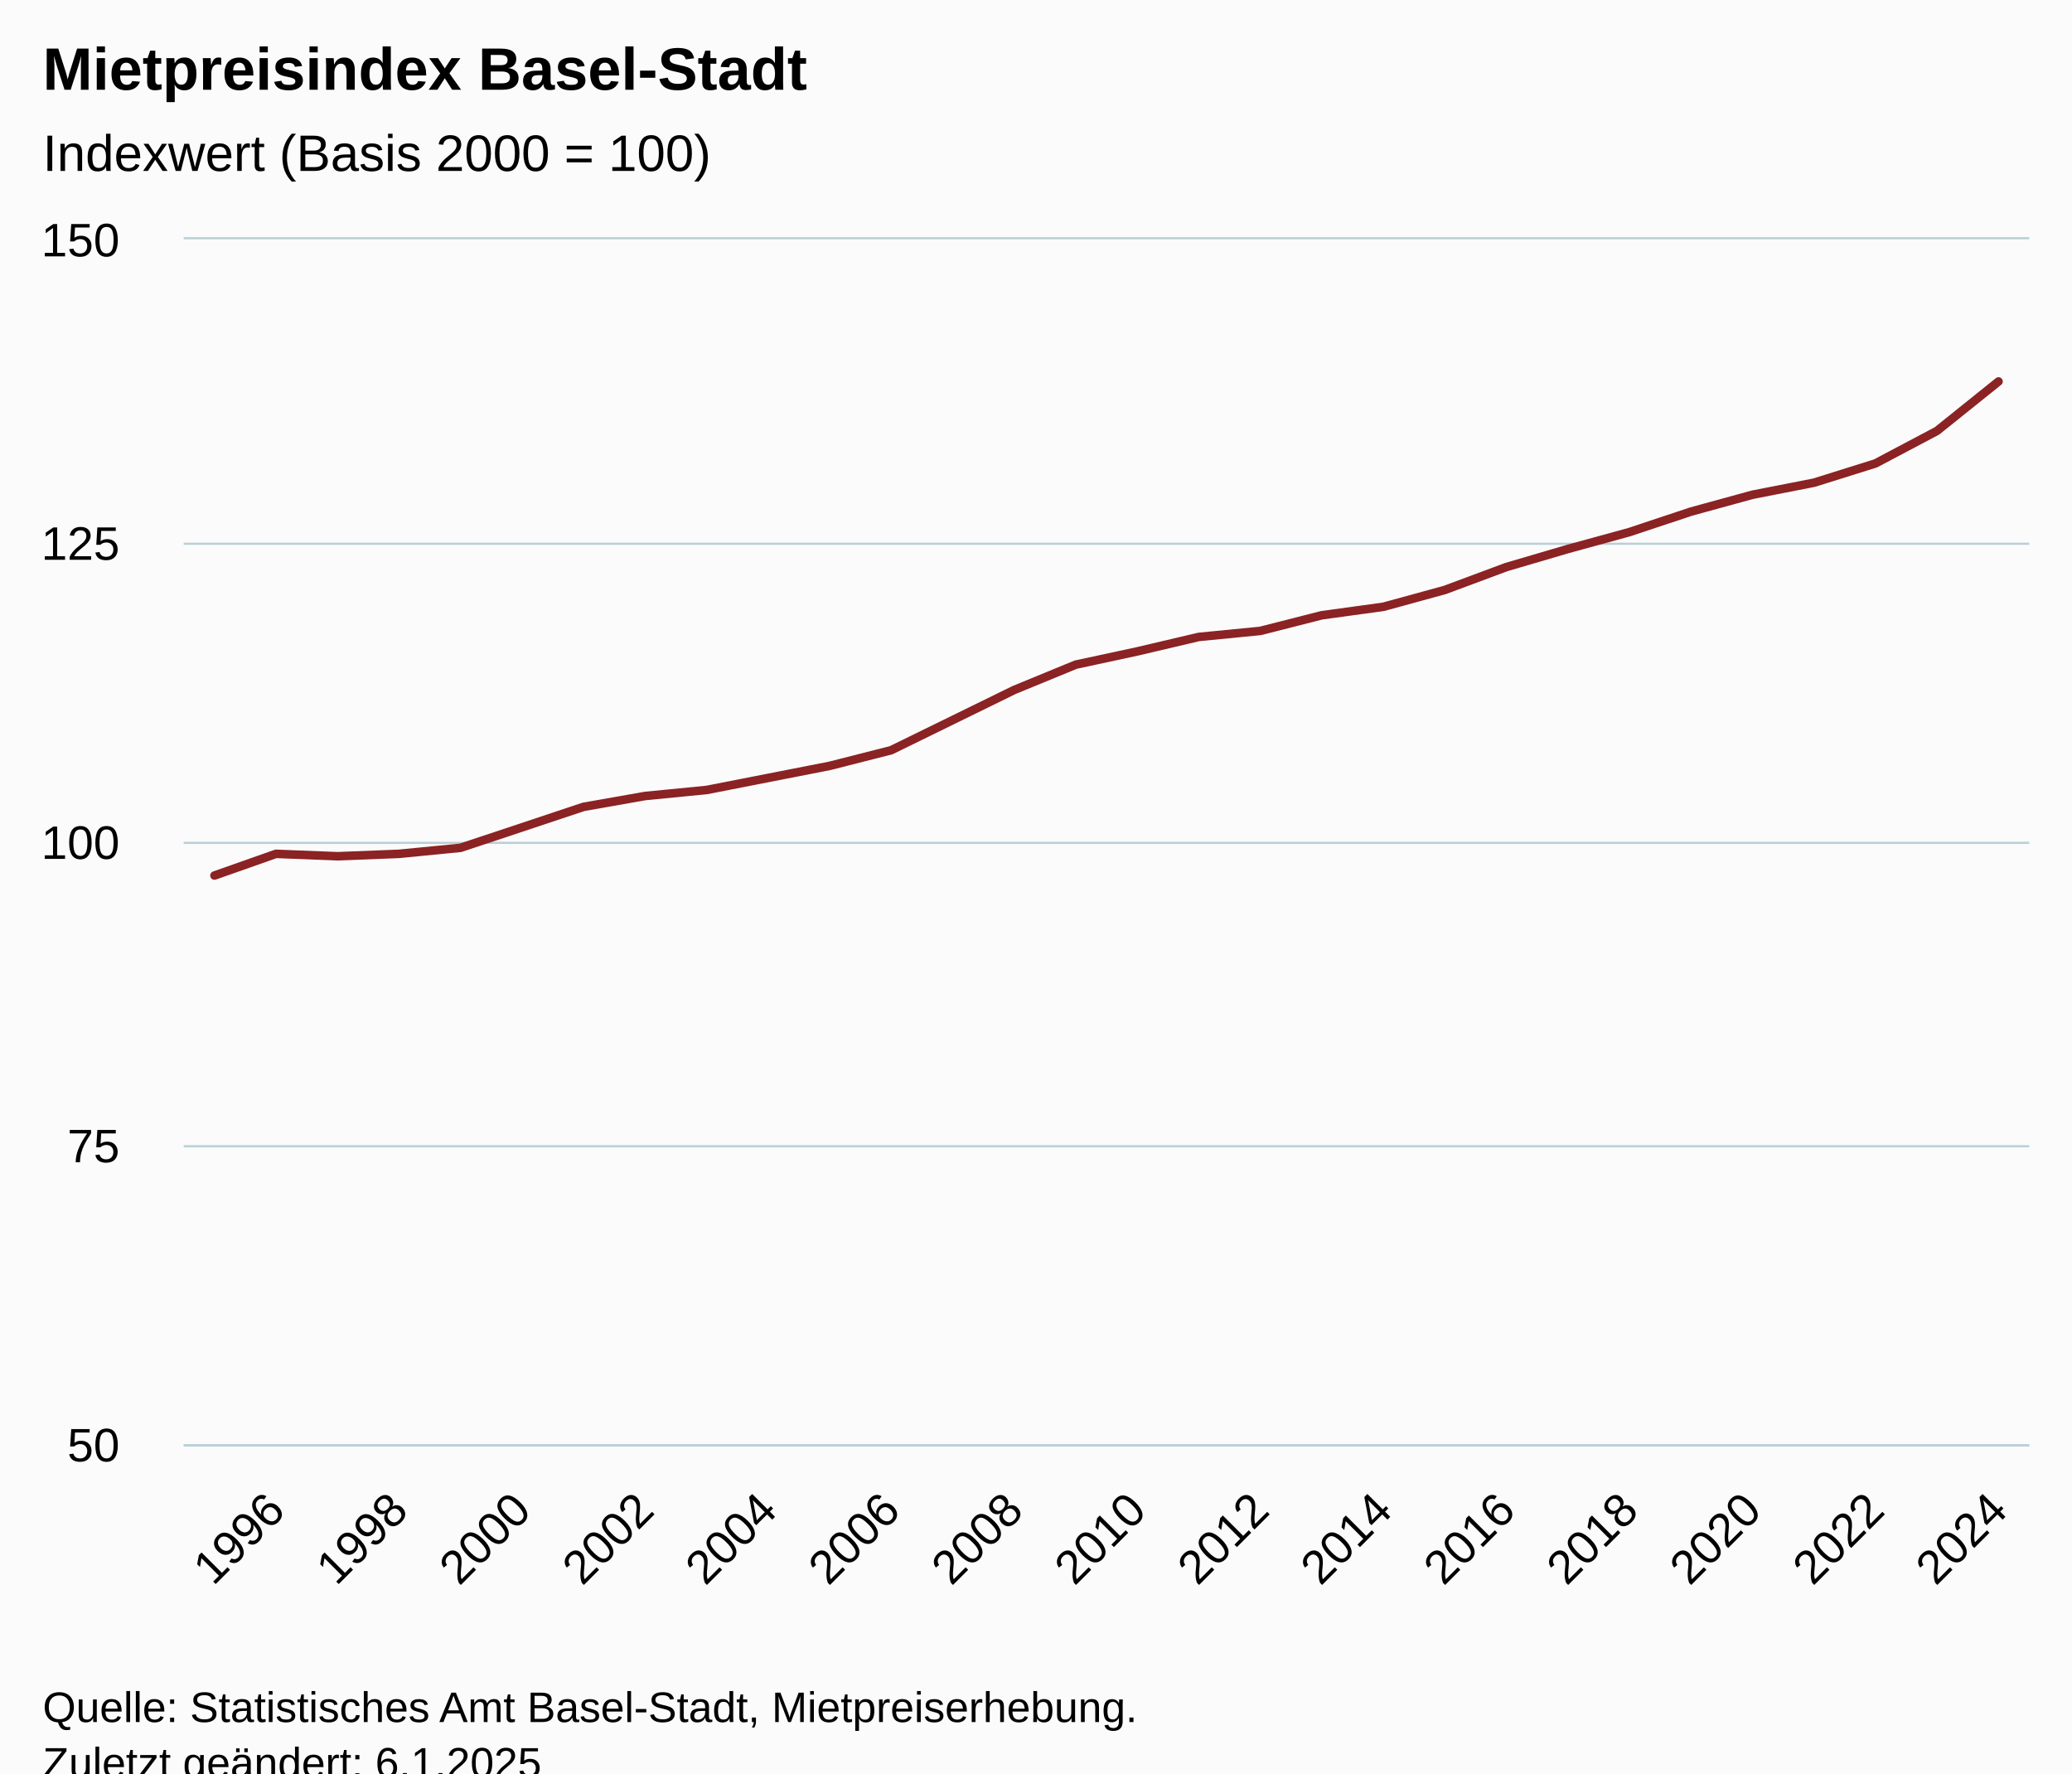
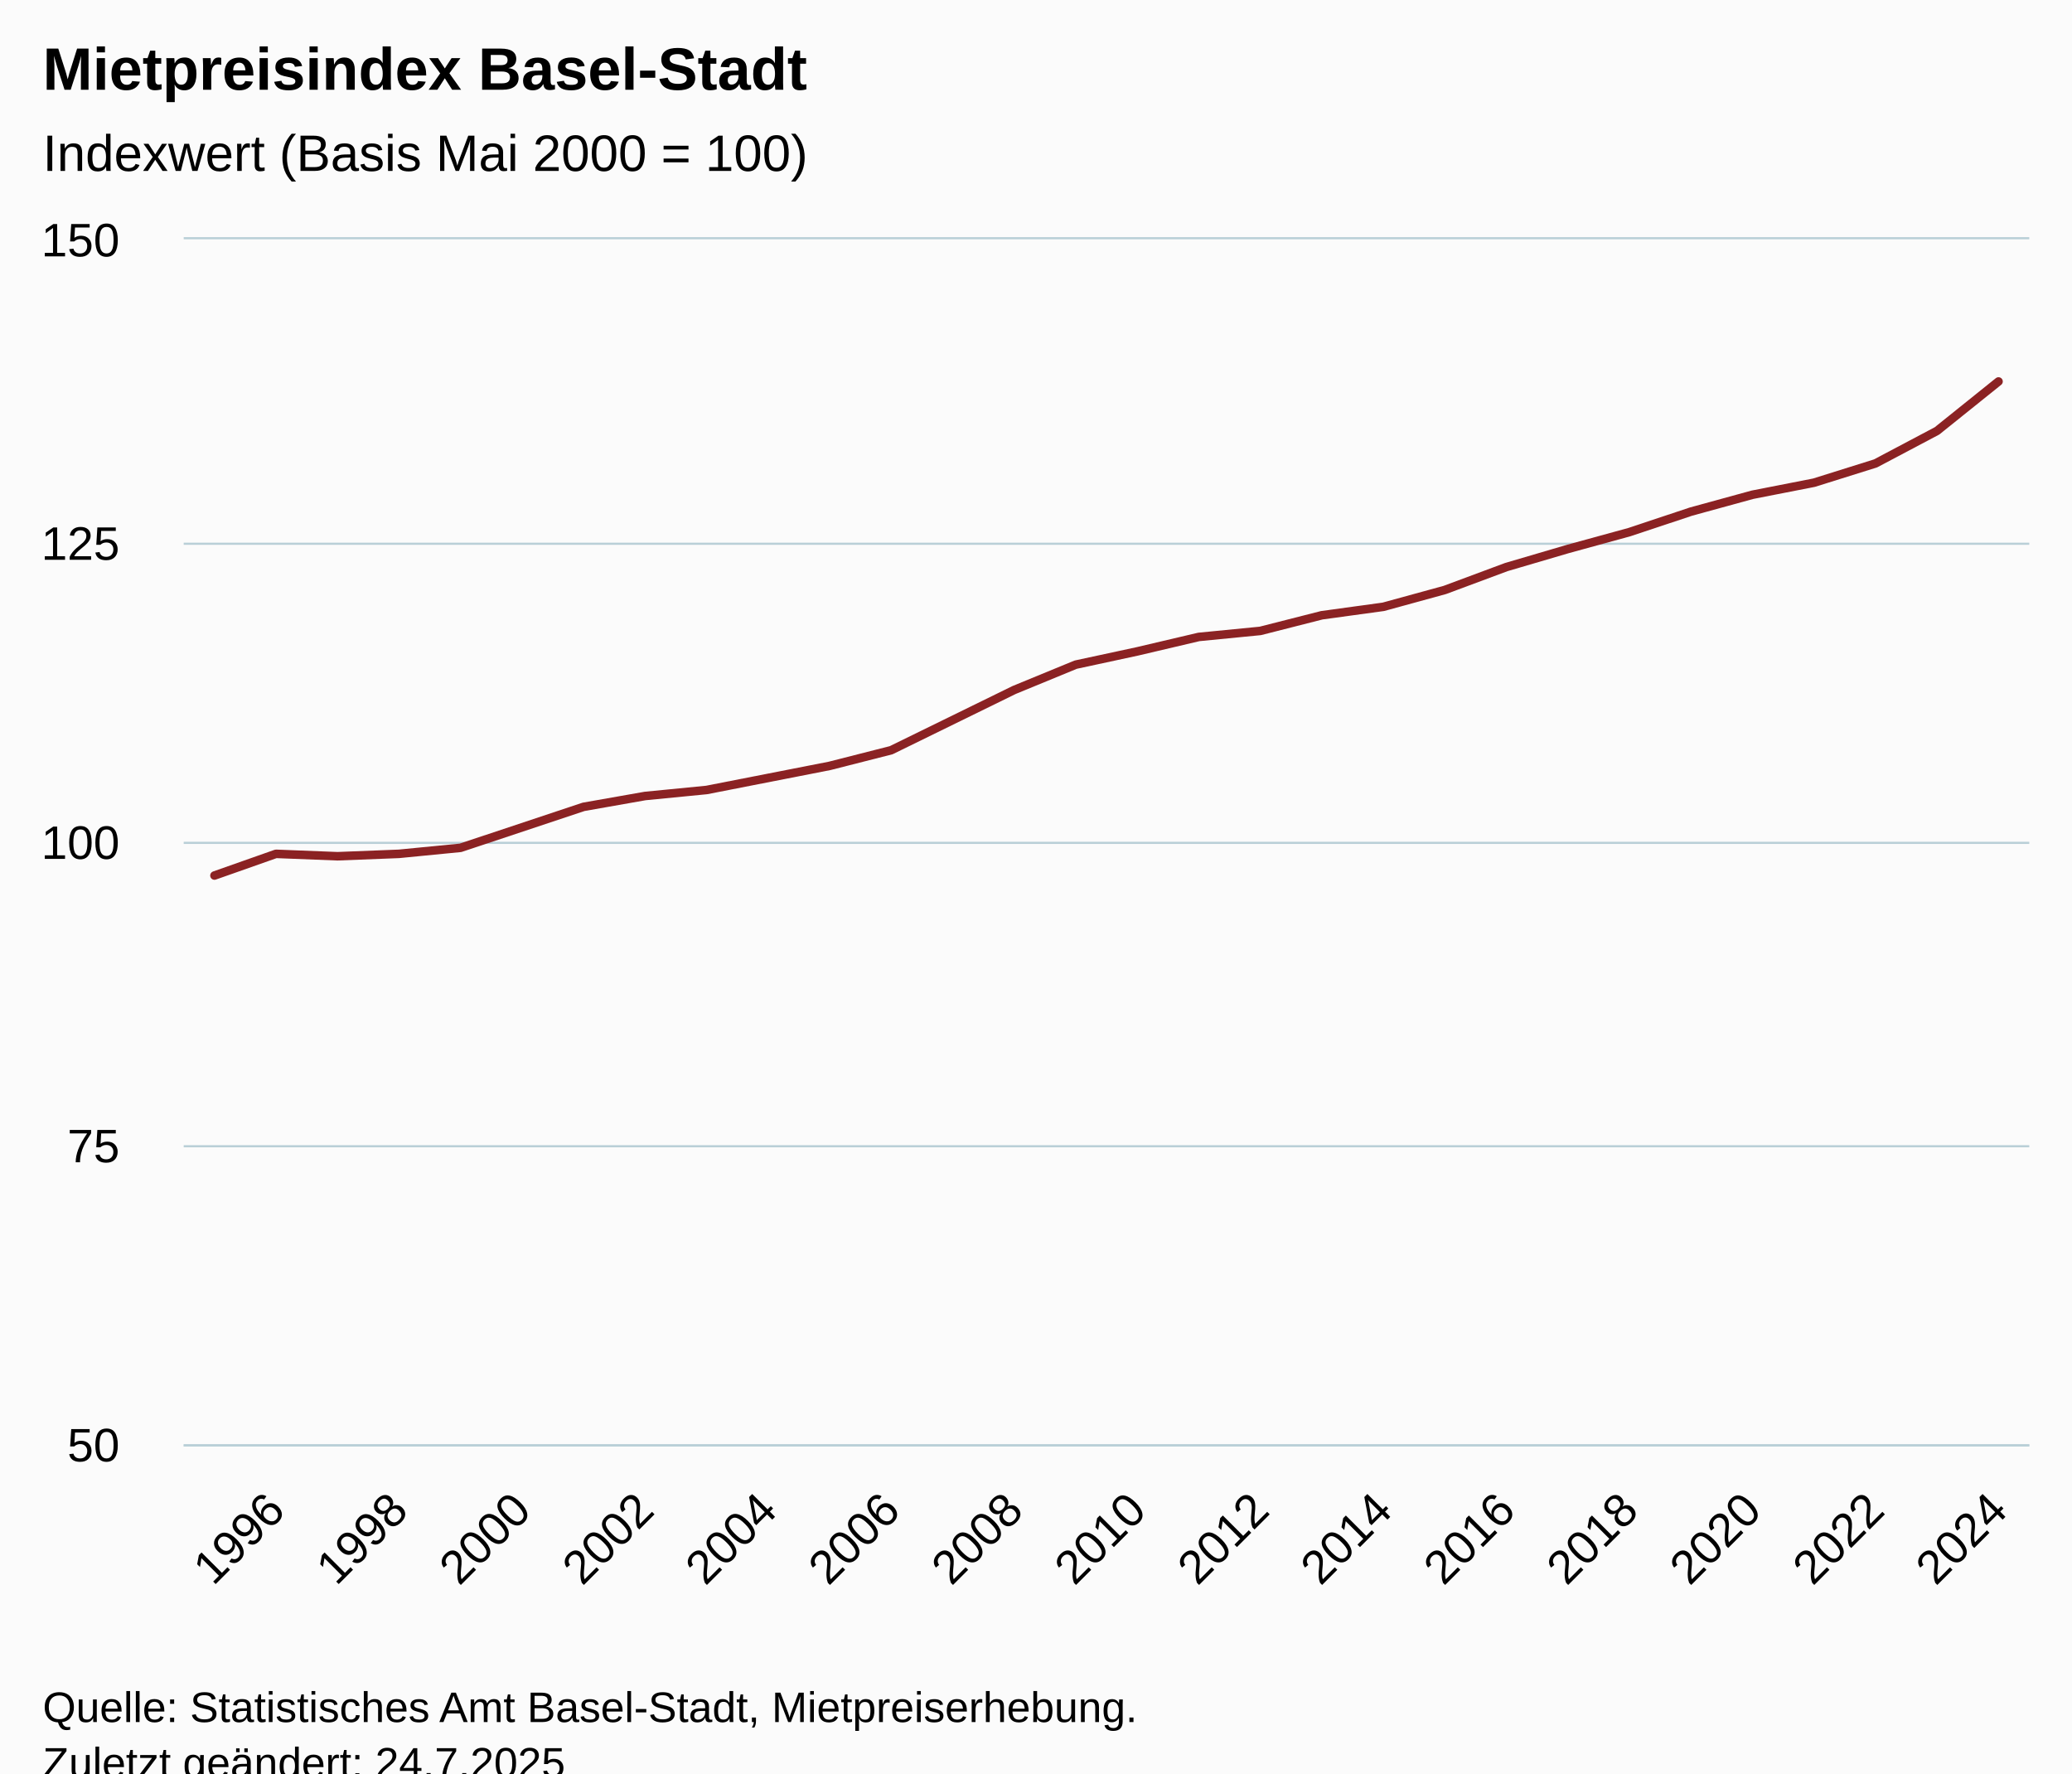
<svg xmlns="http://www.w3.org/2000/svg" version="1.1" class="highcharts-root" style="font-family:Arial;font-size:12px;" viewBox="0 0 485 415">
  <defs>
-     <clipPath id="highcharts-cd5ns0m-37-">
+     <clipPath id="highcharts-neqk0er-37-">
      <rect x="0" y="0" width="432" height="282" fill="none" />
    </clipPath>
-     <clipPath id="highcharts-cd5ns0m-68-">
+     <clipPath id="highcharts-neqk0er-68-">
      <rect x="0" y="0" width="432" height="282" fill="none" />
    </clipPath>
-     <clipPath id="highcharts-cd5ns0m-69-">
+     <clipPath id="highcharts-neqk0er-69-">
      <rect x="43" y="56" width="432" height="282" fill="none" />
    </clipPath>
  </defs>
  <rect fill="#fbfbfb" class="highcharts-background" x="0" y="0" width="485" height="428" rx="0" ry="0" />
  <rect fill="none" class="highcharts-plot-background" x="43" y="56" width="432" height="282" />
  <g class="highcharts-pane-group" data-z-index="0" />
  <g class="highcharts-grid highcharts-xaxis-grid" data-z-index="1">
    <path fill="none" data-z-index="1" class="highcharts-grid-line" d="M 64.5 56 L 64.5 338" opacity="1" />
    <path fill="none" data-z-index="1" class="highcharts-grid-line" d="M 92.5 56 L 92.5 338" opacity="1" />
    <path fill="none" data-z-index="1" class="highcharts-grid-line" d="M 121.5 56 L 121.5 338" opacity="1" />
    <path fill="none" data-z-index="1" class="highcharts-grid-line" d="M 150.5 56 L 150.5 338" opacity="1" />
    <path fill="none" data-z-index="1" class="highcharts-grid-line" d="M 179.5 56 L 179.5 338" opacity="1" />
    <path fill="none" data-z-index="1" class="highcharts-grid-line" d="M 208.5 56 L 208.5 338" opacity="1" />
    <path fill="none" data-z-index="1" class="highcharts-grid-line" d="M 236.5 56 L 236.5 338" opacity="1" />
    <path fill="none" data-z-index="1" class="highcharts-grid-line" d="M 265.5 56 L 265.5 338" opacity="1" />
    <path fill="none" data-z-index="1" class="highcharts-grid-line" d="M 294.5 56 L 294.5 338" opacity="1" />
    <path fill="none" data-z-index="1" class="highcharts-grid-line" d="M 323.5 56 L 323.5 338" opacity="1" />
    <path fill="none" data-z-index="1" class="highcharts-grid-line" d="M 352.5 56 L 352.5 338" opacity="1" />
    <path fill="none" data-z-index="1" class="highcharts-grid-line" d="M 380.5 56 L 380.5 338" opacity="1" />
    <path fill="none" data-z-index="1" class="highcharts-grid-line" d="M 409.5 56 L 409.5 338" opacity="1" />
    <path fill="none" data-z-index="1" class="highcharts-grid-line" d="M 438.5 56 L 438.5 338" opacity="1" />
    <path fill="none" data-z-index="1" class="highcharts-grid-line" d="M 467.5 56 L 467.5 338" opacity="1" />
  </g>
  <g class="highcharts-grid highcharts-yaxis-grid" data-z-index="1">
    <path fill="none" stroke="#B9CFD7" stroke-width="0.5" data-z-index="1" class="highcharts-grid-line" d="M 43 338.25 L 475 338.25" opacity="1" />
    <path fill="none" stroke="#B9CFD7" stroke-width="0.5" data-z-index="1" class="highcharts-grid-line" d="M 43 268.25 L 475 268.25" opacity="1" />
    <path fill="none" stroke="#B9CFD7" stroke-width="0.5" data-z-index="1" class="highcharts-grid-line" d="M 43 197.25 L 475 197.25" opacity="1" />
    <path fill="none" stroke="#B9CFD7" stroke-width="0.5" data-z-index="1" class="highcharts-grid-line" d="M 43 127.25 L 475 127.25" opacity="1" />
    <path fill="none" stroke="#B9CFD7" stroke-width="0.5" data-z-index="1" class="highcharts-grid-line" d="M 43 55.75 L 475 55.75" opacity="1" />
  </g>
  <rect fill="none" class="highcharts-plot-border" data-z-index="1" x="43" y="56" width="432" height="282" />
  <g class="highcharts-axis highcharts-xaxis" data-z-index="2">
    <path fill="none" class="highcharts-axis-line" stroke="#B9CFD7" stroke-width="0.5" data-z-index="7" d="M 43 338.25 L 475 338.25" />
  </g>
  <g class="highcharts-axis highcharts-yaxis" data-z-index="2">
    <path fill="none" class="highcharts-axis-line" data-z-index="7" d="M 43 56 L 43 338" />
  </g>
  <g class="highcharts-series-group" data-z-index="3">
-     <g class="highcharts-series highcharts-series-0 highcharts-line-series" data-z-index="0.1" opacity="1" transform="translate(43,56) scale(1 1)" clip-path="url(#highcharts-cd5ns0m-68-)">
+     <g class="highcharts-series highcharts-series-0 highcharts-line-series" data-z-index="0.1" opacity="1" transform="translate(43,56) scale(1 1)" clip-path="url(#highcharts-neqk0er-68-)">
      <path fill="none" d="M 7.2 148.896 L 21.6 143.82 L 36 144.384 L 50.4 143.82 L 64.8 142.41 L 79.2 137.616 L 93.6 132.822 L 108 130.284 L 122.4 128.874 L 136.8 126.054 L 151.2 123.234 L 165.6 119.568 L 180 112.518 L 194.4 105.468 L 208.8 99.546 L 223.2 96.444 L 237.6 93.06 L 252 91.65 L 266.4 87.984 L 280.8 86.01 L 295.2 82.062 L 309.6 76.704 L 324 72.474 L 338.4 68.526 L 352.8 63.732 L 367.2 59.784 L 381.6 56.964 L 396 52.452 L 410.4 44.838 L 424.8 33.276" class="highcharts-graph" data-z-index="1" stroke="#8b2223" stroke-width="2" stroke-linejoin="round" stroke-linecap="round" />
    </g>
    <g class="highcharts-markers highcharts-series-0 highcharts-line-series" data-z-index="0.1" opacity="1" transform="translate(43,56) scale(1 1)" clip-path="none" />
  </g>
  <text x="10" text-anchor="start" class="highcharts-title" data-z-index="4" style="color:#000000;font-size:14px;font-weight:bold;fill:#000000;" y="21">
    <tspan>Mietpreisindex Basel-Stadt</tspan>
  </text>
  <text x="10" text-anchor="start" class="highcharts-subtitle" data-z-index="4" style="color:#000000;font-size:12px;font-weight:normal;fill:#000000;" y="40">
-     <tspan>Indexwert (Basis 2000 = 100)</tspan>
+     <tspan>Indexwert (Basis Mai 2000 = 100)</tspan>
  </text>
  <text x="10" text-anchor="start" class="highcharts-caption" data-z-index="4" style="color:#666666;fill:#666666;" y="385" />
  <g class="highcharts-axis-labels highcharts-xaxis-labels" data-z-index="7">
    <text x="67.193" style="color:#000000;cursor:default;font-size:11px;fill:#000000;" text-anchor="end" transform="translate(0,0) rotate(-45 67.19272 354)" y="354" opacity="1">1996</text>
    <text x="95.993" style="color:#000000;cursor:default;font-size:11px;fill:#000000;" text-anchor="end" transform="translate(0,0) rotate(-45 95.99272 354)" y="354" opacity="1">1998</text>
    <text x="124.793" style="color:#000000;cursor:default;font-size:11px;fill:#000000;" text-anchor="end" transform="translate(0,0) rotate(-45 124.7927 354)" y="354" opacity="1">2000</text>
    <text x="153.593" style="color:#000000;cursor:default;font-size:11px;fill:#000000;" text-anchor="end" transform="translate(0,0) rotate(-45 153.5927 354)" y="354" opacity="1">2002</text>
    <text x="182.393" style="color:#000000;cursor:default;font-size:11px;fill:#000000;" text-anchor="end" transform="translate(0,0) rotate(-45 182.3927 354)" y="354" opacity="1">2004</text>
    <text x="211.193" style="color:#000000;cursor:default;font-size:11px;fill:#000000;" text-anchor="end" transform="translate(0,0) rotate(-45 211.1927 354)" y="354" opacity="1">2006</text>
    <text x="239.993" style="color:#000000;cursor:default;font-size:11px;fill:#000000;" text-anchor="end" transform="translate(0,0) rotate(-45 239.9927 354)" y="354" opacity="1">2008</text>
    <text x="268.793" style="color:#000000;cursor:default;font-size:11px;fill:#000000;" text-anchor="end" transform="translate(0,0) rotate(-45 268.7927 354)" y="354" opacity="1">2010</text>
    <text x="297.593" style="color:#000000;cursor:default;font-size:11px;fill:#000000;" text-anchor="end" transform="translate(0,0) rotate(-45 297.5927 354)" y="354" opacity="1">2012</text>
    <text x="326.393" style="color:#000000;cursor:default;font-size:11px;fill:#000000;" text-anchor="end" transform="translate(0,0) rotate(-45 326.3927 354)" y="354" opacity="1">2014</text>
    <text x="355.193" style="color:#000000;cursor:default;font-size:11px;fill:#000000;" text-anchor="end" transform="translate(0,0) rotate(-45 355.1927 354)" y="354" opacity="1">2016</text>
    <text x="383.993" style="color:#000000;cursor:default;font-size:11px;fill:#000000;" text-anchor="end" transform="translate(0,0) rotate(-45 383.9927 354)" y="354" opacity="1">2018</text>
    <text x="412.793" style="color:#000000;cursor:default;font-size:11px;fill:#000000;" text-anchor="end" transform="translate(0,0) rotate(-45 412.7927 354)" y="354" opacity="1">2020</text>
    <text x="441.593" style="color:#000000;cursor:default;font-size:11px;fill:#000000;" text-anchor="end" transform="translate(0,0) rotate(-45 441.5927 354)" y="354" opacity="1">2022</text>
    <text x="470.393" style="color:#000000;cursor:default;font-size:11px;fill:#000000;" text-anchor="end" transform="translate(0,0) rotate(-45 470.3927 354)" y="354" opacity="1">2024</text>
  </g>
  <g class="highcharts-axis-labels highcharts-yaxis-labels" data-z-index="7">
    <text x="28" style="color:#000000;cursor:default;font-size:11px;fill:#000000;" text-anchor="end" transform="translate(0,0)" y="342" opacity="1">50</text>
    <text x="28" style="color:#000000;cursor:default;font-size:11px;fill:#000000;" text-anchor="end" transform="translate(0,0)" y="272" opacity="1">75</text>
    <text x="28" style="color:#000000;cursor:default;font-size:11px;fill:#000000;" text-anchor="end" transform="translate(0,0)" y="201" opacity="1">100</text>
    <text x="28" style="color:#000000;cursor:default;font-size:11px;fill:#000000;" text-anchor="end" transform="translate(0,0)" y="131" opacity="1">125</text>
    <text x="28" style="color:#000000;cursor:default;font-size:11px;fill:#000000;" text-anchor="end" transform="translate(0,0)" y="60" opacity="1">150</text>
  </g>
  <text x="10" class="highcharts-credits" text-anchor="start" data-z-index="8" style="cursor:default;color:#000000;font-size:10px;fill:#000000;" y="403">
    <tspan>Quelle: Statistisches Amt Basel-Stadt, Mietpreiserhebung.</tspan>
-     <tspan x="10" dy="13">Zuletzt geändert: 6.1.2025</tspan>
+     <tspan x="10" dy="13">Zuletzt geändert: 24.7.2025</tspan>
  </text>
-   <g class="highcharts-control-points" data-z-index="99" clip-path="url(#highcharts-cd5ns0m-69-)" />
+   <g class="highcharts-control-points" data-z-index="99" clip-path="url(#highcharts-neqk0er-69-)" />
</svg>
